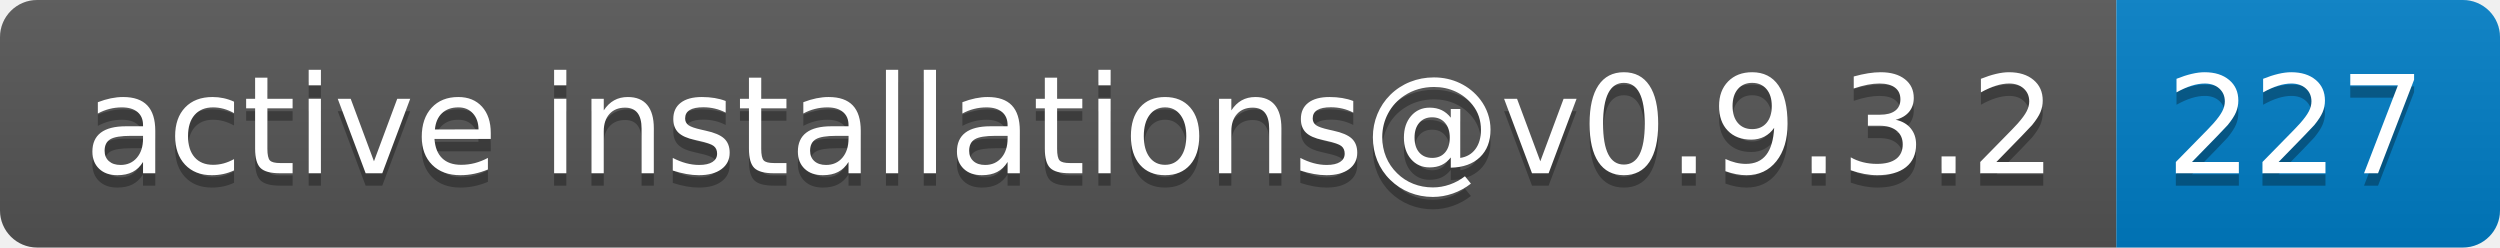
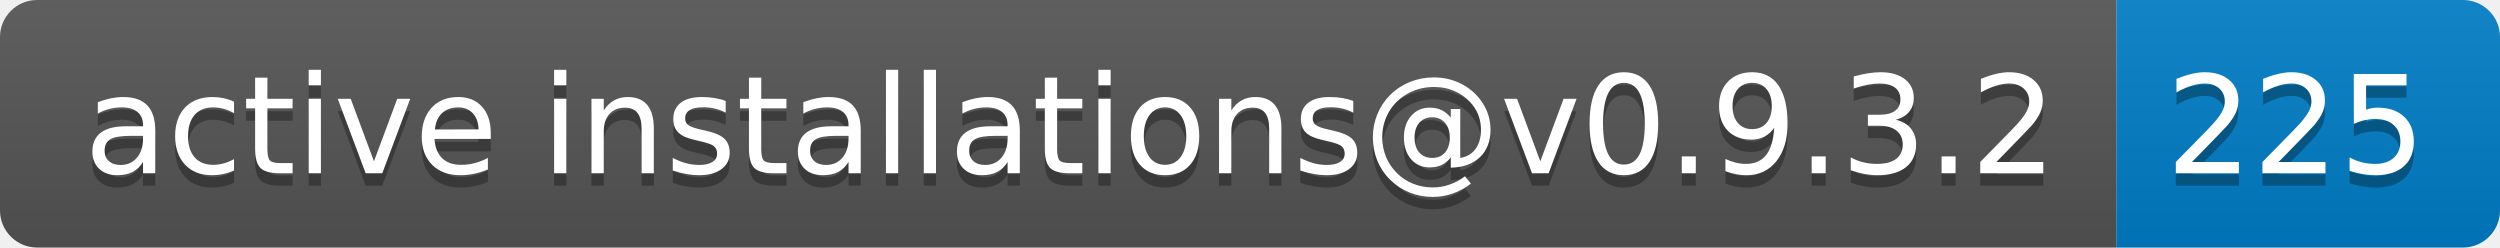
- <svg xmlns="http://www.w3.org/2000/svg" width="202" height="20" role="img" aria-label="active installations@v0.9.3.2: 227">
+ <svg xmlns="http://www.w3.org/2000/svg" width="202" height="20" role="img" aria-label="active installations@v0.9.3.2: 225">
  <linearGradient id="s" x2="0" y2="100%">
    <stop offset="0" stop-color="#bbb" stop-opacity=".1" />
    <stop offset="1" stop-opacity=".1" />
  </linearGradient>
  <clipPath id="r">
    <rect width="202" height="20" rx="3" fill="#fff" />
  </clipPath>
  <g clip-path="url(#r)">
    <rect width="171" height="20" fill="#555" />
    <rect x="171" width="31" height="20" fill="#007ec6" />
    <rect width="202" height="20" fill="url(#s)" />
  </g>
  <g fill="#fff" text-anchor="middle" font-family="Verdana,Geneva,DejaVu Sans,sans-serif" text-rendering="geometricPrecision" font-size="110">
    <text aria-hidden="true" x="865" y="150" fill="#010101" fill-opacity=".3" transform="scale(.1)" textLength="1610">active installations@v0.9.3.2</text>
    <text x="865" y="140" transform="scale(.1)" fill="#fff" textLength="1610">active installations@v0.9.3.2</text>
-     <text aria-hidden="true" x="1855" y="150" fill="#010101" fill-opacity=".3" transform="scale(.1)" textLength="210">227</text>
-     <text x="1855" y="140" transform="scale(.1)" fill="#fff" textLength="210">227</text>
+     <text aria-hidden="true" x="1855" y="150" fill="#010101" fill-opacity=".3" transform="scale(.1)" textLength="210">225</text>
+     <text x="1855" y="140" transform="scale(.1)" fill="#fff" textLength="210">225</text>
  </g>
</svg>
